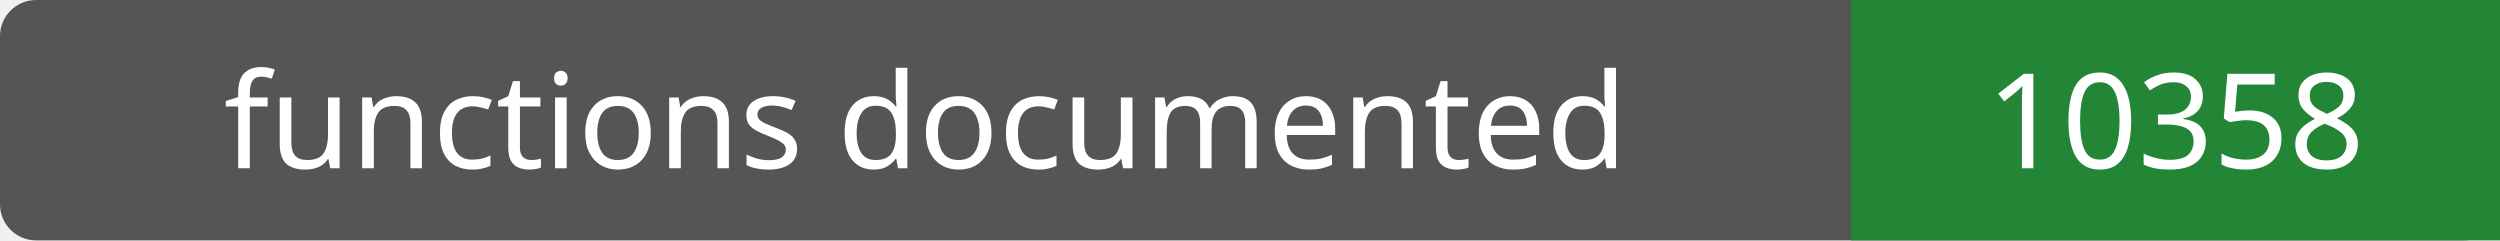
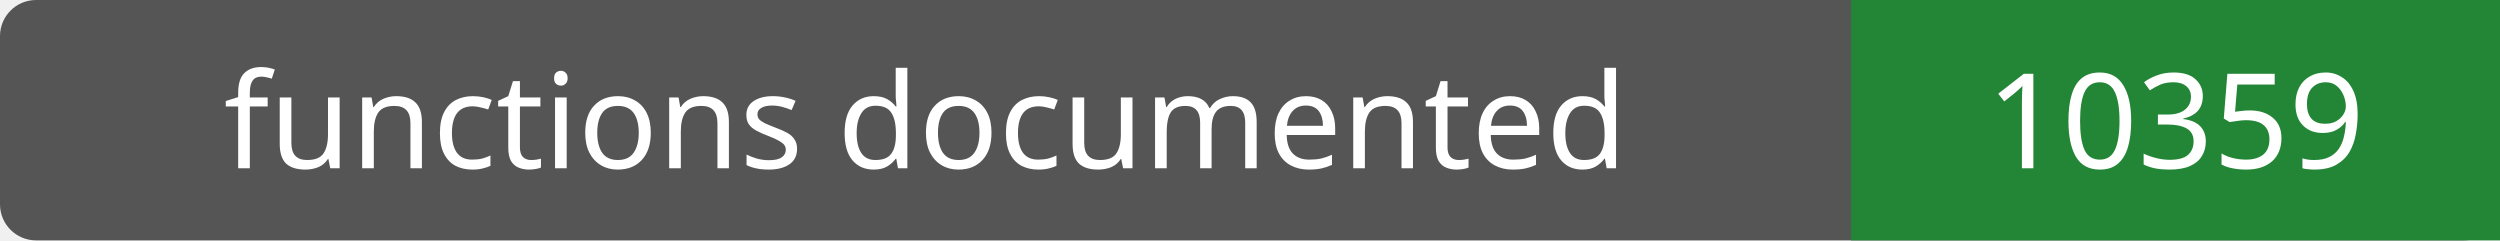
- <svg xmlns="http://www.w3.org/2000/svg" width="208" height="20" role="img" aria-label="functions documented: 10358">
+ <svg xmlns="http://www.w3.org/2000/svg" width="208" height="20" role="img" aria-label="functions documented: 10359">
  <rect width="208" height="20" rx="3" fill="#555" />
  <path fill="#238636" d="M154 0h54v20H154z" />
  <g fill="#fff" text-anchor="middle" font-family="Verdana,sans-serif" font-size="11">
    <text x="77.0" y="14">functions documented</text>
-     <text x="181.0" y="14">10358</text>
+     <text x="181.0" y="14">10359</text>
  </g>
</svg>
